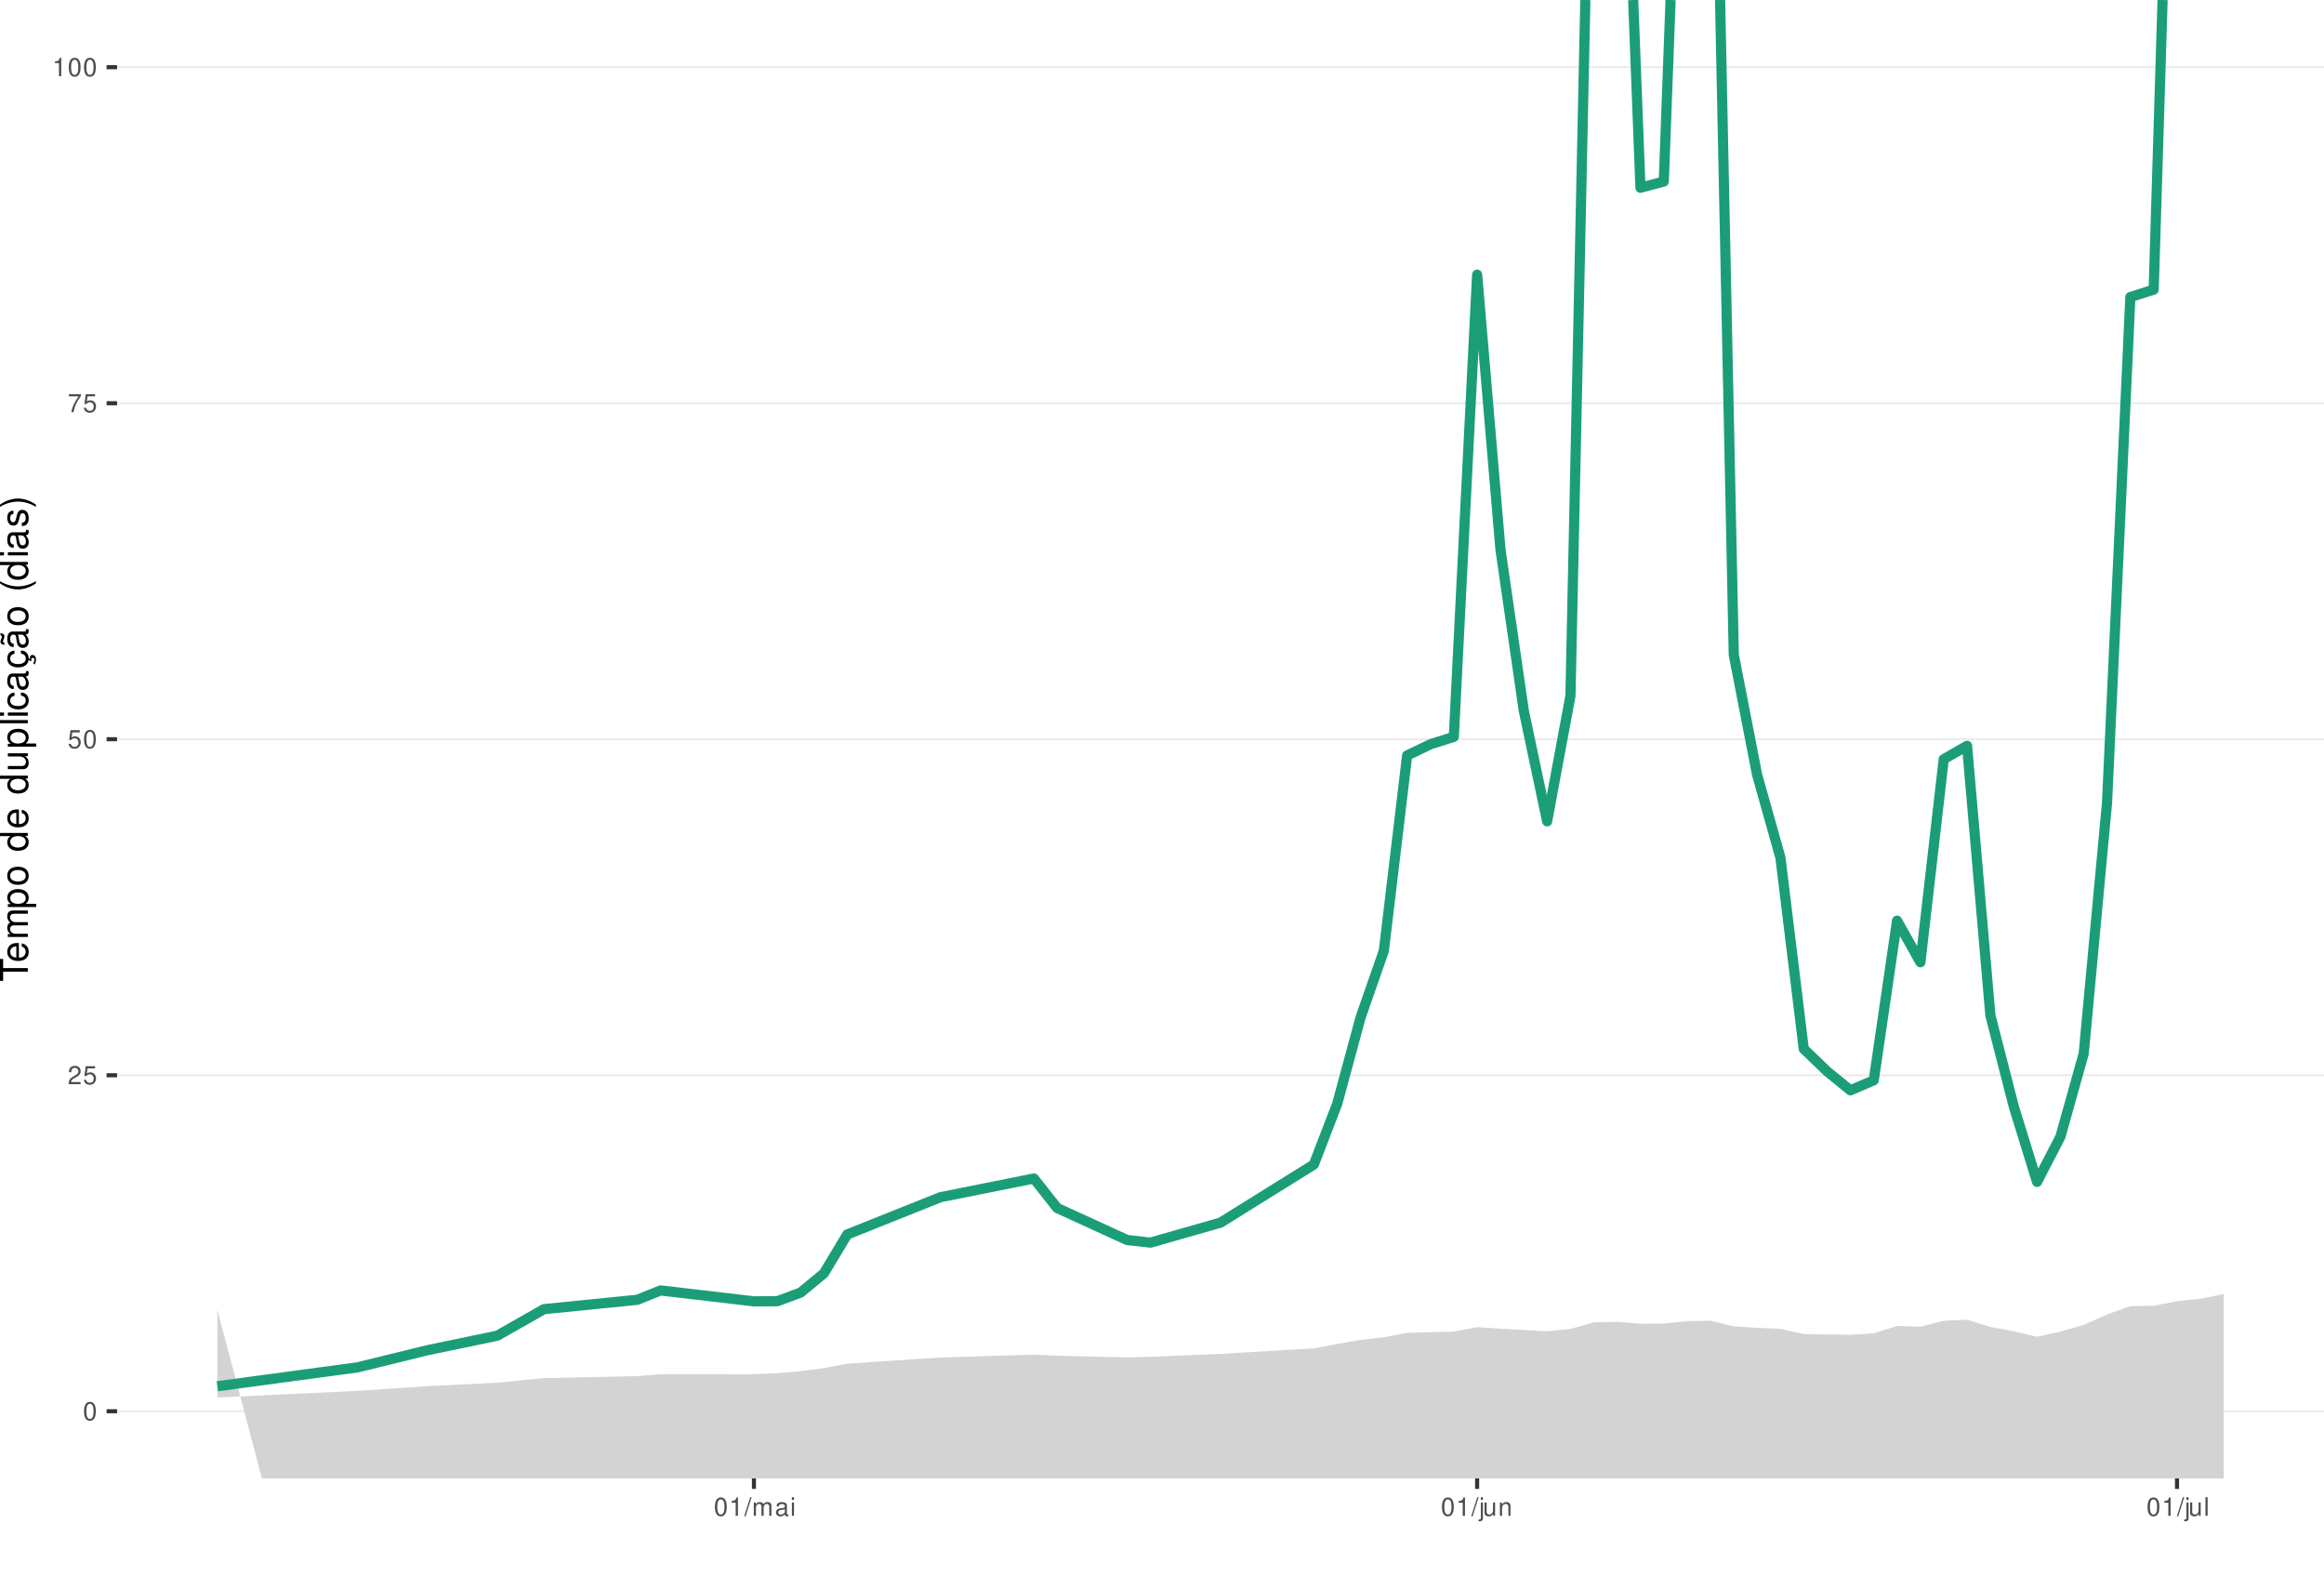
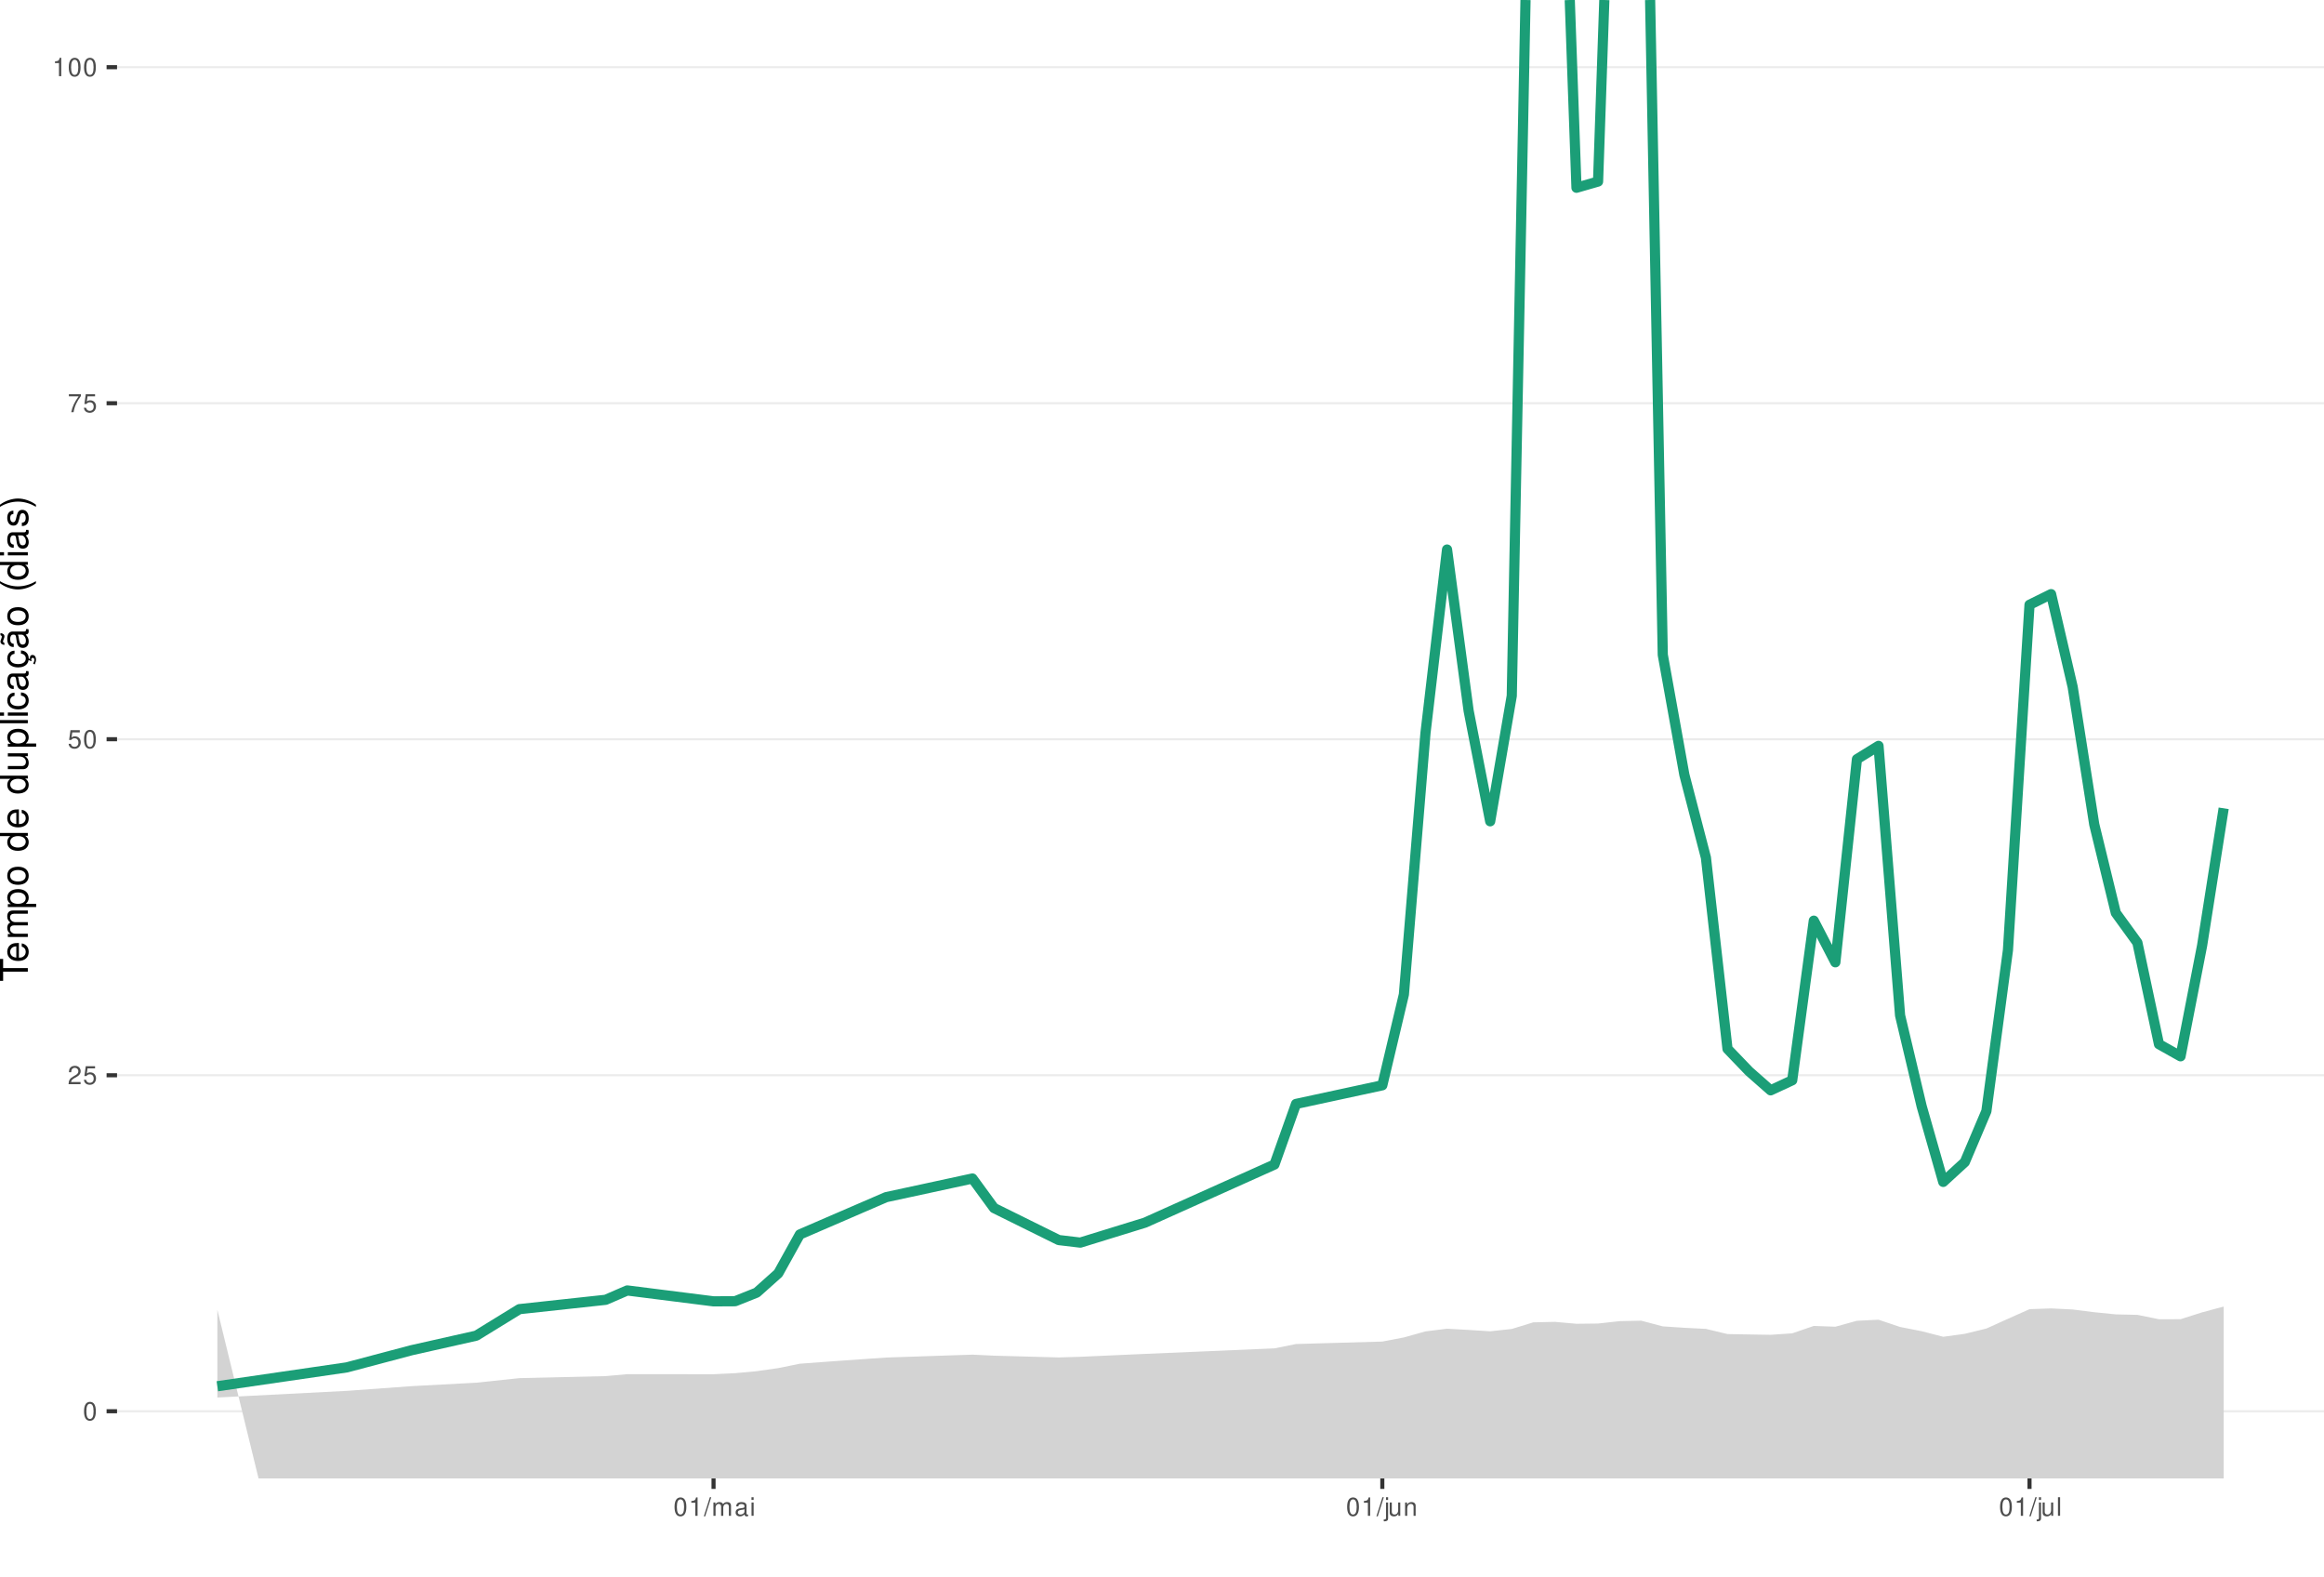
<svg xmlns="http://www.w3.org/2000/svg" xmlns:xlink="http://www.w3.org/1999/xlink" width="609pt" height="413pt" viewBox="0 0 609 413" version="1.1">
  <defs>
    <g>
      <symbol overflow="visible" id="glyph0-0">
        <path style="stroke:none;" d="" />
      </symbol>
      <symbol overflow="visible" id="glyph0-1">
        <path style="stroke:none;" d="M 1.828 -4.812 C 1.391 -4.812 0.984 -4.609 0.75 -4.281 C 0.438 -3.859 0.281 -3.219 0.281 -2.328 C 0.281 -0.703 0.812 0.156 1.828 0.156 C 2.828 0.156 3.375 -0.703 3.375 -2.297 C 3.375 -3.219 3.234 -3.844 2.922 -4.281 C 2.672 -4.625 2.281 -4.812 1.828 -4.812 Z M 1.828 -4.297 C 2.469 -4.297 2.781 -3.641 2.781 -2.344 C 2.781 -0.969 2.469 -0.328 1.812 -0.328 C 1.203 -0.328 0.891 -1 0.891 -2.328 C 0.891 -3.641 1.203 -4.297 1.828 -4.297 Z M 1.828 -4.297 " />
      </symbol>
      <symbol overflow="visible" id="glyph0-2">
        <path style="stroke:none;" d="M 3.375 -0.578 L 0.891 -0.578 C 0.938 -0.984 1.156 -1.234 1.734 -1.578 L 2.406 -1.953 C 3.062 -2.328 3.406 -2.812 3.406 -3.406 C 3.406 -3.812 3.234 -4.188 2.969 -4.438 C 2.688 -4.688 2.344 -4.812 1.891 -4.812 C 1.297 -4.812 0.844 -4.594 0.578 -4.188 C 0.422 -3.938 0.344 -3.641 0.328 -3.141 L 0.922 -3.141 C 0.938 -3.469 0.984 -3.672 1.062 -3.828 C 1.219 -4.125 1.516 -4.297 1.875 -4.297 C 2.406 -4.297 2.797 -3.906 2.797 -3.391 C 2.797 -3.016 2.578 -2.672 2.156 -2.438 L 1.547 -2.078 C 0.562 -1.516 0.281 -1.062 0.219 0 L 3.375 0 Z M 3.375 -0.578 " />
      </symbol>
      <symbol overflow="visible" id="glyph0-3">
        <path style="stroke:none;" d="M 3.172 -4.719 L 0.734 -4.719 L 0.375 -2.156 L 0.922 -2.156 C 1.188 -2.469 1.422 -2.594 1.797 -2.594 C 2.422 -2.594 2.812 -2.156 2.812 -1.453 C 2.812 -0.781 2.422 -0.359 1.781 -0.359 C 1.266 -0.359 0.953 -0.625 0.812 -1.156 L 0.234 -1.156 C 0.312 -0.766 0.375 -0.578 0.516 -0.406 C 0.781 -0.047 1.266 0.156 1.797 0.156 C 2.75 0.156 3.422 -0.547 3.422 -1.531 C 3.422 -2.469 2.797 -3.109 1.891 -3.109 C 1.562 -3.109 1.297 -3.016 1.016 -2.828 L 1.203 -4.141 L 3.172 -4.141 Z M 3.172 -4.719 " />
      </symbol>
      <symbol overflow="visible" id="glyph0-4">
        <path style="stroke:none;" d="M 3.469 -4.719 L 0.312 -4.719 L 0.312 -4.141 L 2.859 -4.141 C 1.734 -2.531 1.266 -1.547 0.922 0 L 1.547 0 C 1.797 -1.516 2.391 -2.812 3.469 -4.234 Z M 3.469 -4.719 " />
      </symbol>
      <symbol overflow="visible" id="glyph0-5">
        <path style="stroke:none;" d="M 1.719 -3.422 L 1.719 0 L 2.312 0 L 2.312 -4.812 L 1.922 -4.812 C 1.719 -4.078 1.578 -3.969 0.672 -3.859 L 0.672 -3.422 Z M 1.719 -3.422 " />
      </symbol>
      <symbol overflow="visible" id="glyph0-6">
        <path style="stroke:none;" d="M 1.531 -4.859 L -0.047 0.141 L 0.312 0.141 L 1.891 -4.859 Z M 1.531 -4.859 " />
      </symbol>
      <symbol overflow="visible" id="glyph0-7">
        <path style="stroke:none;" d="M 0.469 -3.484 L 0.469 0 L 1.031 0 L 1.031 -2.188 C 1.031 -2.703 1.391 -3.109 1.844 -3.109 C 2.25 -3.109 2.484 -2.844 2.484 -2.406 L 2.484 0 L 3.047 0 L 3.047 -2.188 C 3.047 -2.703 3.422 -3.109 3.875 -3.109 C 4.266 -3.109 4.516 -2.844 4.516 -2.406 L 4.516 0 L 5.078 0 L 5.078 -2.609 C 5.078 -3.234 4.719 -3.594 4.062 -3.594 C 3.594 -3.594 3.312 -3.453 2.984 -3.062 C 2.781 -3.422 2.5 -3.594 2.047 -3.594 C 1.578 -3.594 1.266 -3.422 0.984 -3 L 0.984 -3.484 Z M 0.469 -3.484 " />
      </symbol>
      <symbol overflow="visible" id="glyph0-8">
        <path style="stroke:none;" d="M 3.562 -0.328 C 3.5 -0.312 3.469 -0.312 3.438 -0.312 C 3.25 -0.312 3.141 -0.406 3.141 -0.578 L 3.141 -2.641 C 3.141 -3.25 2.688 -3.594 1.828 -3.594 C 1.312 -3.594 0.906 -3.438 0.672 -3.188 C 0.516 -3 0.453 -2.797 0.438 -2.453 L 0.984 -2.453 C 1.031 -2.875 1.297 -3.078 1.812 -3.078 C 2.312 -3.078 2.594 -2.891 2.594 -2.562 L 2.594 -2.406 C 2.578 -2.172 2.469 -2.078 2.016 -2.031 C 1.219 -1.922 1.109 -1.891 0.891 -1.812 C 0.484 -1.641 0.281 -1.328 0.281 -0.875 C 0.281 -0.25 0.719 0.156 1.422 0.156 C 1.859 0.156 2.219 0 2.609 -0.359 C 2.656 0 2.828 0.156 3.188 0.156 C 3.297 0.156 3.375 0.141 3.562 0.094 Z M 2.594 -1.094 C 2.594 -0.906 2.531 -0.797 2.375 -0.641 C 2.141 -0.438 1.875 -0.328 1.547 -0.328 C 1.109 -0.328 0.859 -0.547 0.859 -0.891 C 0.859 -1.266 1.094 -1.438 1.703 -1.531 C 2.297 -1.609 2.406 -1.641 2.594 -1.719 Z M 2.594 -1.094 " />
      </symbol>
      <symbol overflow="visible" id="glyph0-9">
        <path style="stroke:none;" d="M 1 -3.484 L 0.453 -3.484 L 0.453 0 L 1 0 Z M 1 -4.859 L 0.438 -4.859 L 0.438 -4.156 L 1 -4.156 Z M 1 -4.859 " />
      </symbol>
      <symbol overflow="visible" id="glyph0-10">
        <path style="stroke:none;" d="M 0.469 -3.484 L 0.469 0.5 C 0.469 0.859 0.359 0.969 0.016 0.969 C -0.031 0.969 -0.047 0.969 -0.125 0.953 L -0.125 1.438 C -0.047 1.438 -0.016 1.453 0.062 1.453 C 0.688 1.453 1.016 1.203 1.016 0.719 L 1.016 -3.484 Z M 1.016 -4.859 L 0.469 -4.859 L 0.469 -4.156 L 1.016 -4.156 Z M 1.016 -4.859 " />
      </symbol>
      <symbol overflow="visible" id="glyph0-11">
        <path style="stroke:none;" d="M 3.203 0 L 3.203 -3.484 L 2.656 -3.484 L 2.656 -1.516 C 2.656 -0.797 2.281 -0.328 1.703 -0.328 C 1.266 -0.328 0.984 -0.594 0.984 -1.016 L 0.984 -3.484 L 0.438 -3.484 L 0.438 -0.797 C 0.438 -0.219 0.859 0.156 1.547 0.156 C 2.062 0.156 2.391 -0.031 2.703 -0.484 L 2.703 0 Z M 3.203 0 " />
      </symbol>
      <symbol overflow="visible" id="glyph0-12">
        <path style="stroke:none;" d="M 0.469 -3.484 L 0.469 0 L 1.031 0 L 1.031 -1.922 C 1.031 -2.641 1.391 -3.109 1.969 -3.109 C 2.406 -3.109 2.688 -2.828 2.688 -2.422 L 2.688 0 L 3.234 0 L 3.234 -2.641 C 3.234 -3.219 2.812 -3.594 2.141 -3.594 C 1.625 -3.594 1.281 -3.391 0.984 -2.906 L 0.984 -3.484 Z M 0.469 -3.484 " />
      </symbol>
      <symbol overflow="visible" id="glyph0-13">
        <path style="stroke:none;" d="M 1.016 -4.859 L 0.453 -4.859 L 0.453 0 L 1.016 0 Z M 1.016 -4.859 " />
      </symbol>
      <symbol overflow="visible" id="glyph1-0">
        <path style="stroke:none;" d="" />
      </symbol>
      <symbol overflow="visible" id="glyph1-1">
        <path style="stroke:none;" d="M -6.469 -3.547 L -6.469 -5.938 L -7.297 -5.938 L -7.297 -0.203 L -6.469 -0.203 L -6.469 -2.609 L 0 -2.609 L 0 -3.547 Z M -6.469 -3.547 " />
      </symbol>
      <symbol overflow="visible" id="glyph1-2">
        <path style="stroke:none;" d="M -2.344 -5.125 C -3.141 -5.125 -3.625 -5.062 -4.016 -4.922 C -4.875 -4.578 -5.391 -3.781 -5.391 -2.797 C -5.391 -1.344 -4.281 -0.406 -2.547 -0.406 C -0.812 -0.406 0.234 -1.297 0.234 -2.781 C 0.234 -3.984 -0.453 -4.812 -1.594 -5.016 L -1.594 -4.188 C -0.906 -3.953 -0.547 -3.484 -0.547 -2.812 C -0.547 -2.281 -0.781 -1.828 -1.219 -1.547 C -1.516 -1.344 -1.812 -1.281 -2.344 -1.266 Z M -3.016 -1.297 C -3.984 -1.359 -4.625 -1.953 -4.625 -2.797 C -4.625 -3.641 -3.953 -4.234 -3.016 -4.234 Z M -3.016 -1.297 " />
      </symbol>
      <symbol overflow="visible" id="glyph1-3">
        <path style="stroke:none;" d="M -5.234 -0.703 L 0 -0.703 L 0 -1.547 L -3.297 -1.547 C -4.047 -1.547 -4.656 -2.094 -4.656 -2.766 C -4.656 -3.391 -4.281 -3.734 -3.609 -3.734 L 0 -3.734 L 0 -4.578 L -3.297 -4.578 C -4.047 -4.578 -4.656 -5.125 -4.656 -5.812 C -4.656 -6.422 -4.266 -6.781 -3.609 -6.781 L 0 -6.781 L 0 -7.625 L -3.938 -7.625 C -4.875 -7.625 -5.391 -7.078 -5.391 -6.094 C -5.391 -5.406 -5.188 -4.984 -4.594 -4.484 C -5.156 -4.188 -5.391 -3.766 -5.391 -3.078 C -5.391 -2.375 -5.125 -1.906 -4.5 -1.469 L -5.234 -1.469 Z M -5.234 -0.703 " />
      </symbol>
      <symbol overflow="visible" id="glyph1-4">
        <path style="stroke:none;" d="M 2.188 -0.547 L 2.188 -1.375 L -0.547 -1.375 C -0.016 -1.812 0.234 -2.312 0.234 -2.984 C 0.234 -4.344 -0.859 -5.234 -2.531 -5.234 C -4.297 -5.234 -5.391 -4.375 -5.391 -2.984 C -5.391 -2.266 -5.062 -1.703 -4.453 -1.312 L -5.234 -1.312 L -5.234 -0.547 Z M -4.609 -2.844 C -4.609 -3.766 -3.797 -4.359 -2.547 -4.359 C -1.359 -4.359 -0.547 -3.75 -0.547 -2.844 C -0.547 -1.953 -1.344 -1.375 -2.578 -1.375 C -3.812 -1.375 -4.609 -1.953 -4.609 -2.844 Z M -4.609 -2.844 " />
      </symbol>
      <symbol overflow="visible" id="glyph1-5">
        <path style="stroke:none;" d="M -5.391 -2.719 C -5.391 -1.234 -4.344 -0.359 -2.578 -0.359 C -0.812 -0.359 0.234 -1.234 0.234 -2.734 C 0.234 -4.203 -0.812 -5.094 -2.547 -5.094 C -4.359 -5.094 -5.391 -4.234 -5.391 -2.719 Z M -4.625 -2.734 C -4.625 -3.672 -3.844 -4.234 -2.547 -4.234 C -1.312 -4.234 -0.547 -3.656 -0.547 -2.734 C -0.547 -1.797 -1.312 -1.234 -2.578 -1.234 C -3.844 -1.234 -4.625 -1.797 -4.625 -2.734 Z M -4.625 -2.734 " />
      </symbol>
      <symbol overflow="visible" id="glyph1-6">
        <path style="stroke:none;" d="" />
      </symbol>
      <symbol overflow="visible" id="glyph1-7">
        <path style="stroke:none;" d="M -7.297 -4.953 L -7.297 -4.125 L -4.578 -4.125 C -5.109 -3.766 -5.391 -3.203 -5.391 -2.516 C -5.391 -1.156 -4.297 -0.266 -2.625 -0.266 C -0.859 -0.266 0.234 -1.125 0.234 -2.547 C 0.234 -3.266 -0.047 -3.766 -0.688 -4.203 L 0 -4.203 L 0 -4.953 Z M -4.609 -2.656 C -4.609 -3.547 -3.812 -4.125 -2.562 -4.125 C -1.344 -4.125 -0.547 -3.547 -0.547 -2.656 C -0.547 -1.734 -1.359 -1.125 -2.578 -1.125 C -3.797 -1.125 -4.609 -1.734 -4.609 -2.656 Z M -4.609 -2.656 " />
      </symbol>
      <symbol overflow="visible" id="glyph1-8">
        <path style="stroke:none;" d="M 0 -4.812 L -5.234 -4.812 L -5.234 -3.984 L -2.266 -3.984 C -1.203 -3.984 -0.5 -3.438 -0.5 -2.562 C -0.5 -1.906 -0.906 -1.484 -1.531 -1.484 L -5.234 -1.484 L -5.234 -0.656 L -1.203 -0.656 C -0.328 -0.656 0.234 -1.297 0.234 -2.312 C 0.234 -3.094 -0.047 -3.578 -0.734 -4.062 L 0 -4.062 Z M 0 -4.812 " />
      </symbol>
      <symbol overflow="visible" id="glyph1-9">
        <path style="stroke:none;" d="M -7.297 -1.516 L -7.297 -0.688 L 0 -0.688 L 0 -1.516 Z M -7.297 -1.516 " />
      </symbol>
      <symbol overflow="visible" id="glyph1-10">
        <path style="stroke:none;" d="M -5.234 -1.5 L -5.234 -0.672 L 0 -0.672 L 0 -1.5 Z M -7.297 -1.5 L -7.297 -0.656 L -6.234 -0.656 L -6.234 -1.5 Z M -7.297 -1.5 " />
      </symbol>
      <symbol overflow="visible" id="glyph1-11">
        <path style="stroke:none;" d="M -3.484 -4.703 C -3.984 -4.672 -4.312 -4.562 -4.609 -4.359 C -5.094 -4 -5.391 -3.375 -5.391 -2.641 C -5.391 -1.219 -4.266 -0.312 -2.531 -0.312 C -0.844 -0.312 0.234 -1.203 0.234 -2.625 C 0.234 -3.875 -0.516 -4.672 -1.797 -4.766 L -1.797 -3.938 C -0.953 -3.797 -0.547 -3.359 -0.547 -2.656 C -0.547 -1.734 -1.297 -1.188 -2.531 -1.188 C -3.844 -1.188 -4.625 -1.719 -4.625 -2.625 C -4.625 -3.328 -4.203 -3.766 -3.484 -3.875 Z M -3.484 -4.703 " />
      </symbol>
      <symbol overflow="visible" id="glyph1-12">
        <path style="stroke:none;" d="M -0.484 -5.344 C -0.469 -5.266 -0.469 -5.219 -0.469 -5.172 C -0.469 -4.875 -0.625 -4.719 -0.875 -4.719 L -3.953 -4.719 C -4.891 -4.719 -5.391 -4.047 -5.391 -2.75 C -5.391 -1.984 -5.172 -1.375 -4.781 -1.016 C -4.516 -0.766 -4.203 -0.672 -3.688 -0.656 L -3.688 -1.484 C -4.328 -1.562 -4.625 -1.938 -4.625 -2.719 C -4.625 -3.484 -4.344 -3.891 -3.844 -3.891 L -3.625 -3.891 C -3.266 -3.875 -3.125 -3.703 -3.047 -3.016 C -2.891 -1.844 -2.844 -1.656 -2.719 -1.344 C -2.453 -0.734 -2 -0.422 -1.312 -0.422 C -0.375 -0.422 0.234 -1.078 0.234 -2.141 C 0.234 -2.797 0 -3.328 -0.547 -3.922 C 0 -3.984 0.234 -4.234 0.234 -4.781 C 0.234 -4.953 0.203 -5.062 0.141 -5.344 Z M -1.656 -3.891 C -1.375 -3.891 -1.203 -3.812 -0.969 -3.562 C -0.656 -3.219 -0.5 -2.812 -0.5 -2.312 C -0.5 -1.672 -0.812 -1.297 -1.344 -1.297 C -1.891 -1.297 -2.172 -1.656 -2.297 -2.547 C -2.422 -3.438 -2.453 -3.609 -2.594 -3.891 Z M -1.656 -3.891 " />
      </symbol>
      <symbol overflow="visible" id="glyph1-13">
        <path style="stroke:none;" d="M 0.234 -2.641 C 0.234 -3.875 -0.547 -4.703 -1.797 -4.766 L -1.797 -3.938 C -0.953 -3.797 -0.531 -3.359 -0.531 -2.656 C -0.531 -1.734 -1.281 -1.188 -2.516 -1.188 C -3.844 -1.188 -4.625 -1.719 -4.625 -2.625 C -4.625 -3.328 -4.203 -3.766 -3.484 -3.875 L -3.484 -4.703 C -3.984 -4.672 -4.312 -4.562 -4.609 -4.359 C -5.094 -4 -5.391 -3.375 -5.391 -2.641 C -5.391 -1.219 -4.266 -0.312 -2.531 -0.312 C -1.469 -0.312 -0.625 -0.672 -0.156 -1.312 C 0.047 -1.594 0.125 -1.812 0.203 -2.25 L 0.922 -1.938 L 0.984 -2.062 C 0.938 -2.188 0.906 -2.25 0.906 -2.375 C 0.906 -2.656 1.047 -2.828 1.281 -2.828 C 1.547 -2.828 1.734 -2.594 1.734 -2.297 C 1.734 -2.031 1.672 -1.844 1.438 -1.406 L 1.406 -1.312 L 1.812 -1.094 C 2.078 -1.75 2.141 -1.953 2.141 -2.344 C 2.141 -3.109 1.781 -3.578 1.203 -3.578 C 0.781 -3.578 0.547 -3.297 0.547 -2.797 C 0.547 -2.703 0.547 -2.641 0.562 -2.516 Z M 0.234 -2.641 " />
      </symbol>
      <symbol overflow="visible" id="glyph1-14">
        <path style="stroke:none;" d="M -0.484 -5.344 C -0.469 -5.266 -0.469 -5.219 -0.469 -5.172 C -0.469 -4.875 -0.625 -4.719 -0.875 -4.719 L -3.953 -4.719 C -4.891 -4.719 -5.391 -4.047 -5.391 -2.75 C -5.391 -1.984 -5.172 -1.375 -4.781 -1.016 C -4.516 -0.766 -4.203 -0.672 -3.688 -0.656 L -3.688 -1.484 C -4.328 -1.562 -4.625 -1.938 -4.625 -2.719 C -4.625 -3.484 -4.344 -3.891 -3.844 -3.891 L -3.625 -3.891 C -3.266 -3.875 -3.125 -3.703 -3.047 -3.016 C -2.891 -1.844 -2.844 -1.656 -2.719 -1.344 C -2.453 -0.734 -2 -0.422 -1.312 -0.422 C -0.375 -0.422 0.234 -1.078 0.234 -2.141 C 0.234 -2.797 0 -3.328 -0.547 -3.922 C 0 -3.984 0.234 -4.234 0.234 -4.781 C 0.234 -4.953 0.203 -5.062 0.141 -5.344 Z M -1.656 -3.891 C -1.375 -3.891 -1.203 -3.812 -0.969 -3.562 C -0.656 -3.219 -0.5 -2.812 -0.5 -2.312 C -0.5 -1.672 -0.812 -1.297 -1.344 -1.297 C -1.891 -1.297 -2.172 -1.656 -2.297 -2.547 C -2.422 -3.438 -2.453 -3.609 -2.594 -3.891 Z M -7.172 -3.75 C -6.922 -3.672 -6.812 -3.547 -6.812 -3.375 C -6.812 -3.25 -6.875 -2.984 -6.984 -2.734 C -7.156 -2.312 -7.172 -2.25 -7.172 -2.047 C -7.172 -1.594 -6.797 -1.297 -6.141 -1.188 L -6.141 -1.766 C -6.375 -1.812 -6.5 -1.938 -6.5 -2.094 C -6.5 -2.203 -6.469 -2.344 -6.375 -2.578 C -6.156 -3.156 -6.125 -3.234 -6.125 -3.438 C -6.125 -3.922 -6.484 -4.219 -7.172 -4.312 Z M -7.172 -3.75 " />
      </symbol>
      <symbol overflow="visible" id="glyph1-15">
        <path style="stroke:none;" d="M -7.297 -2.359 C -5.984 -1.359 -4.156 -0.734 -2.594 -0.734 C -1.016 -0.734 0.812 -1.359 2.125 -2.359 L 2.125 -2.906 C 0.688 -2.031 -0.984 -1.547 -2.594 -1.547 C -4.188 -1.547 -5.875 -2.031 -7.297 -2.906 Z M -7.297 -2.359 " />
      </symbol>
      <symbol overflow="visible" id="glyph1-16">
        <path style="stroke:none;" d="M -3.781 -4.375 C -4.812 -4.375 -5.391 -3.688 -5.391 -2.484 C -5.391 -1.266 -4.766 -0.469 -3.797 -0.469 C -2.969 -0.469 -2.578 -0.891 -2.281 -2.125 L -2.094 -2.906 C -1.953 -3.484 -1.734 -3.719 -1.375 -3.719 C -0.875 -3.719 -0.547 -3.234 -0.547 -2.5 C -0.547 -2.047 -0.672 -1.672 -0.891 -1.453 C -1.047 -1.328 -1.188 -1.266 -1.562 -1.219 L -1.562 -0.344 C -0.344 -0.375 0.234 -1.062 0.234 -2.438 C 0.234 -3.75 -0.422 -4.594 -1.438 -4.594 C -2.203 -4.594 -2.641 -4.156 -2.891 -3.109 L -3.078 -2.312 C -3.234 -1.625 -3.453 -1.344 -3.828 -1.344 C -4.312 -1.344 -4.625 -1.766 -4.625 -2.453 C -4.625 -3.125 -4.328 -3.484 -3.781 -3.5 Z M -3.781 -4.375 " />
      </symbol>
      <symbol overflow="visible" id="glyph1-17">
        <path style="stroke:none;" d="M 2.125 -0.938 C 0.812 -1.938 -1.016 -2.562 -2.578 -2.562 C -4.156 -2.562 -5.984 -1.938 -7.297 -0.938 L -7.297 -0.375 C -5.859 -1.266 -4.188 -1.75 -2.578 -1.75 C -0.984 -1.75 0.703 -1.266 2.125 -0.375 Z M 2.125 -0.938 " />
      </symbol>
    </g>
    <clipPath id="clip1">
      <path d="M 30.672 0 L 609 0 L 609 387.328 L 30.672 387.328 Z M 30.672 0 " />
    </clipPath>
    <clipPath id="clip2">
      <path d="M 30.672 369 L 609 369 L 609 370 L 30.672 370 Z M 30.672 369 " />
    </clipPath>
    <clipPath id="clip3">
      <path d="M 30.672 281 L 609 281 L 609 282 L 30.672 282 Z M 30.672 281 " />
    </clipPath>
    <clipPath id="clip4">
      <path d="M 30.672 193 L 609 193 L 609 194 L 30.672 194 Z M 30.672 193 " />
    </clipPath>
    <clipPath id="clip5">
      <path d="M 30.672 105 L 609 105 L 609 106 L 30.672 106 Z M 30.672 105 " />
    </clipPath>
    <clipPath id="clip6">
      <path d="M 30.672 17 L 609 17 L 609 18 L 30.672 18 Z M 30.672 17 " />
    </clipPath>
    <clipPath id="clip7">
-       <path d="M 56 338 L 583 338 L 583 387.328 L 56 387.328 Z M 56 338 " />
+       <path d="M 56 342 L 583 342 L 583 387.328 L 56 387.328 Z M 56 342 " />
    </clipPath>
  </defs>
  <g id="surface51">
    <rect x="0" y="0" width="609" height="413" style="fill:rgb(100%,100%,100%);fill-opacity:1;stroke:none;" />
    <rect x="0" y="0" width="609" height="413" style="fill:rgb(100%,100%,100%);fill-opacity:1;stroke:none;" />
    <path style="fill:none;stroke-width:1.067;stroke-linecap:round;stroke-linejoin:round;stroke:rgb(100%,100%,100%);stroke-opacity:1;stroke-miterlimit:10;" d="M 0 413 L 609 413 L 609 0 L 0 0 Z M 0 413 " />
    <g clip-path="url(#clip1)" clip-rule="nonzero">
      <path style=" stroke:none;fill-rule:nonzero;fill:rgb(100%,100%,100%);fill-opacity:1;" d="M 30.672 387.328 L 609 387.328 L 609 0 L 30.672 0 Z M 30.672 387.328 " />
    </g>
    <g clip-path="url(#clip2)" clip-rule="nonzero">
      <path style="fill:none;stroke-width:0.533;stroke-linecap:butt;stroke-linejoin:round;stroke:rgb(92.157%,92.157%,92.157%);stroke-opacity:1;stroke-miterlimit:10;" d="M 30.672 369.723 L 609 369.723 " />
    </g>
    <g clip-path="url(#clip3)" clip-rule="nonzero">
      <path style="fill:none;stroke-width:0.533;stroke-linecap:butt;stroke-linejoin:round;stroke:rgb(92.157%,92.157%,92.157%);stroke-opacity:1;stroke-miterlimit:10;" d="M 30.672 281.695 L 609 281.695 " />
    </g>
    <g clip-path="url(#clip4)" clip-rule="nonzero">
      <path style="fill:none;stroke-width:0.533;stroke-linecap:butt;stroke-linejoin:round;stroke:rgb(92.157%,92.157%,92.157%);stroke-opacity:1;stroke-miterlimit:10;" d="M 30.672 193.664 L 609 193.664 " />
    </g>
    <g clip-path="url(#clip5)" clip-rule="nonzero">
      <path style="fill:none;stroke-width:0.533;stroke-linecap:butt;stroke-linejoin:round;stroke:rgb(92.157%,92.157%,92.157%);stroke-opacity:1;stroke-miterlimit:10;" d="M 30.672 105.637 L 609 105.637 " />
    </g>
    <g clip-path="url(#clip6)" clip-rule="nonzero">
      <path style="fill:none;stroke-width:0.533;stroke-linecap:butt;stroke-linejoin:round;stroke:rgb(92.157%,92.157%,92.157%);stroke-opacity:1;stroke-miterlimit:10;" d="M 30.672 17.605 L 609 17.605 " />
    </g>
    <g clip-path="url(#clip7)" clip-rule="nonzero">
-       <path style=" stroke:none;fill-rule:nonzero;fill:rgb(82.745%,82.745%,82.745%);fill-opacity:1;" d="M 56.957 343.141 L 75.418 413 L 111.328 413 L 111.98 410.453 L 130.32 402.078 L 142.547 395.152 L 167 395.25 L 173.113 395.414 L 197.566 400.246 L 203.68 402.926 L 209.793 402.793 L 215.906 400.422 L 222.02 396.961 L 228.133 397.258 L 234.246 397.562 L 240.359 397.863 L 246.477 398.168 L 270.93 398.777 L 277.043 402.133 L 295.383 408.078 L 301.496 410.453 L 319.836 408.414 L 344.289 403.527 L 350.402 401.164 L 356.516 399.133 L 362.629 398.371 L 368.742 396.742 L 374.855 396.938 L 380.969 397.062 L 387.082 395.594 L 393.195 396.496 L 399.309 397.508 L 405.422 398.5 L 411.535 397.758 L 417.648 395.566 L 423.762 395.695 L 429.879 396.484 L 435.992 396.547 L 442.105 395.883 L 448.219 396.008 L 454.332 398.434 L 460.445 399.41 L 466.559 400.496 L 472.672 405.062 L 478.785 406.551 L 484.898 408.098 L 491.012 408.422 L 497.125 404.066 L 503.238 405.324 L 509.352 402.574 L 515.465 402.844 L 521.578 408.293 L 526.602 413 L 546.578 413 L 552.145 406.961 L 558.258 403.703 L 564.371 403.805 L 570.484 402.391 L 576.598 401.734 L 582.711 400.457 L 582.711 338.988 L 576.598 340.262 L 570.484 340.887 L 564.371 342.074 L 558.258 342.172 L 552.145 344.363 L 546.031 347.102 L 539.918 348.859 L 533.805 350.211 L 527.691 348.754 L 521.578 347.637 L 515.465 345.742 L 509.352 346.02 L 503.238 347.574 L 497.125 347.367 L 491.012 349.309 L 484.898 349.695 L 478.785 349.602 L 472.672 349.5 L 466.559 348.145 L 460.445 347.855 L 454.332 347.484 L 448.219 345.992 L 442.105 346.117 L 435.992 346.742 L 429.879 346.805 L 423.762 346.305 L 417.648 346.43 L 411.535 348.164 L 405.422 348.777 L 399.309 348.418 L 393.195 348.102 L 387.082 347.695 L 380.969 348.867 L 374.855 348.996 L 368.742 349.191 L 362.629 350.332 L 356.516 351.031 L 350.402 352.109 L 344.289 353.246 L 319.836 354.695 L 301.496 355.453 L 295.383 355.625 L 277.043 355.16 L 270.93 354.895 L 258.703 355.27 L 246.477 355.652 L 240.359 356.043 L 234.246 356.441 L 228.133 356.848 L 222.02 357.266 L 215.906 358.418 L 209.793 359.223 L 203.68 359.75 L 197.566 360.02 L 173.113 360.008 L 167 360.516 L 142.547 361.043 L 130.32 362.242 L 111.98 363.148 L 93.641 364.379 L 56.957 366.125 Z M 56.957 343.141 " />
-     </g>
-     <path style="fill:none;stroke-width:2.667;stroke-linecap:butt;stroke-linejoin:round;stroke:rgb(10.588%,61.961%,46.667%);stroke-opacity:1;stroke-miterlimit:10;" d="M 56.957 363.172 L 93.641 358.23 L 111.98 353.738 L 130.32 349.922 L 142.547 342.973 L 167 340.523 L 173.113 338.074 L 197.566 340.93 L 203.68 340.898 L 209.793 338.641 L 215.906 333.59 L 222.02 323.406 L 228.133 320.961 L 234.246 318.52 L 240.359 316.074 L 246.477 313.633 L 258.703 311.191 L 270.93 308.746 L 277.043 316.484 L 295.383 324.871 L 301.496 325.543 L 319.836 320.309 L 344.289 305.086 L 350.402 289.211 L 356.516 266.629 L 362.629 249.105 L 368.742 197.914 L 374.855 194.984 L 380.969 193.031 L 387.082 71.969 L 393.195 143.969 L 399.309 186.195 L 405.422 215.164 L 411.535 182.293 L 415.434 0 " />
-     <path style="fill:none;stroke-width:2.667;stroke-linecap:butt;stroke-linejoin:round;stroke:rgb(10.588%,61.961%,46.667%);stroke-opacity:1;stroke-miterlimit:10;" d="M 427.973 0 L 429.879 49.188 L 435.992 47.559 L 437.77 0 " />
-     <path style="fill:none;stroke-width:2.667;stroke-linecap:butt;stroke-linejoin:round;stroke:rgb(10.588%,61.961%,46.667%);stroke-opacity:1;stroke-miterlimit:10;" d="M 450.742 0 L 454.332 171.551 L 460.445 202.957 L 466.559 224.695 L 472.672 274.785 L 478.785 280.668 L 484.898 285.645 L 491.012 283.016 L 497.125 241.199 L 503.238 252.105 L 509.352 198.891 L 515.465 195.402 L 521.578 266.02 L 527.691 289.824 L 533.805 309.637 L 539.918 297.824 L 546.031 276.027 L 552.145 210.281 L 558.258 77.824 L 564.371 75.871 L 566.699 0 " />
-     <path style="fill:none;stroke-width:2.667;stroke-linecap:butt;stroke-linejoin:round;stroke:rgb(10.588%,61.961%,46.667%);stroke-opacity:1;stroke-miterlimit:10;" d="M 582.711 0 L 582.711 0 " />
+       <path style=" stroke:none;fill-rule:nonzero;fill:rgb(82.745%,82.745%,82.745%);fill-opacity:1;" d="M 56.957 343.141 L 74.027 413 L 107.234 413 L 107.84 410.453 L 124.797 402.078 L 136.105 395.152 L 158.719 395.25 L 164.371 395.414 L 186.984 400.246 L 192.637 402.926 L 198.289 402.793 L 203.945 400.422 L 209.598 396.961 L 215.25 397.258 L 220.902 397.562 L 226.559 397.863 L 232.211 398.168 L 243.516 398.473 L 254.824 398.777 L 260.477 402.133 L 277.438 408.078 L 283.09 410.453 L 300.051 408.414 L 333.969 403.527 L 339.621 401.164 L 350.93 401.453 L 362.234 401.742 L 367.887 399.75 L 373.543 397.129 L 379.195 396.496 L 384.848 397.508 L 390.5 398.5 L 396.156 397.758 L 401.809 395.566 L 407.461 395.695 L 413.113 396.484 L 418.77 396.547 L 424.422 395.883 L 430.074 396.008 L 435.727 398.434 L 441.379 399.41 L 447.035 400.496 L 452.688 405.062 L 458.34 406.551 L 463.992 408.098 L 469.648 408.422 L 475.301 404.066 L 480.953 405.324 L 486.605 402.574 L 492.262 402.844 L 497.914 408.293 L 502.559 413 L 524.219 413 L 526.18 410.242 L 531.832 405.566 L 537.484 405.762 L 543.141 406.844 L 548.793 408.941 L 554.445 411.316 L 560.098 412.711 L 560.398 413 L 580.473 413 L 582.711 411.789 L 582.711 342.297 L 577.059 343.812 L 571.406 345.609 L 565.754 345.617 L 560.098 344.469 L 554.445 344.344 L 548.793 343.777 L 543.141 343.062 L 537.484 342.781 L 531.832 342.98 L 526.18 345.5 L 520.527 348.055 L 514.875 349.438 L 509.219 350.211 L 503.566 348.754 L 497.914 347.637 L 492.262 345.742 L 486.605 346.02 L 480.953 347.574 L 475.301 347.367 L 469.648 349.309 L 463.992 349.695 L 458.34 349.602 L 452.688 349.5 L 447.035 348.145 L 441.379 347.855 L 435.727 347.484 L 430.074 345.992 L 424.422 346.117 L 418.77 346.742 L 413.113 346.805 L 407.461 346.305 L 401.809 346.43 L 396.156 348.164 L 390.5 348.777 L 384.848 348.418 L 379.195 348.102 L 373.543 348.801 L 367.887 350.383 L 362.234 351.465 L 350.93 351.785 L 339.621 352.109 L 333.969 353.246 L 300.051 354.695 L 283.09 355.453 L 277.438 355.625 L 260.477 355.16 L 254.824 354.895 L 243.516 355.27 L 232.211 355.652 L 226.559 356.043 L 220.902 356.441 L 215.25 356.848 L 209.598 357.266 L 203.945 358.418 L 198.289 359.223 L 192.637 359.75 L 186.984 360.02 L 164.371 360.008 L 158.719 360.516 L 136.105 361.043 L 124.797 362.242 L 107.84 363.148 L 90.879 364.379 L 56.957 366.125 Z M 56.957 343.141 " />
+     </g>
+     <path style="fill:none;stroke-width:2.667;stroke-linecap:butt;stroke-linejoin:round;stroke:rgb(10.588%,61.961%,46.667%);stroke-opacity:1;stroke-miterlimit:10;" d="M 56.957 363.172 L 90.879 358.23 L 107.84 353.738 L 124.797 349.922 L 136.105 342.973 L 158.719 340.523 L 164.371 338.074 L 186.984 340.93 L 192.637 340.898 L 198.289 338.641 L 203.945 333.59 L 209.598 323.406 L 215.25 320.961 L 220.902 318.52 L 226.559 316.074 L 232.211 313.633 L 243.516 311.191 L 254.824 308.746 L 260.477 316.484 L 277.438 324.871 L 283.09 325.543 L 300.051 320.309 L 333.969 305.086 L 339.621 289.211 L 350.93 286.77 L 362.234 284.328 L 367.887 260.527 L 373.543 192.055 L 379.195 143.969 L 384.848 186.195 L 390.5 215.164 L 396.156 182.293 L 399.758 0 " />
+     <path style="fill:none;stroke-width:2.667;stroke-linecap:butt;stroke-linejoin:round;stroke:rgb(10.588%,61.961%,46.667%);stroke-opacity:1;stroke-miterlimit:10;" d="M 411.352 0 L 413.113 49.188 L 418.77 47.559 L 420.41 0 " />
+     <path style="fill:none;stroke-width:2.667;stroke-linecap:butt;stroke-linejoin:round;stroke:rgb(10.588%,61.961%,46.667%);stroke-opacity:1;stroke-miterlimit:10;" d="M 432.41 0 L 435.727 171.551 L 441.379 202.957 L 447.035 224.695 L 452.688 274.785 L 458.34 280.668 L 463.992 285.645 L 469.648 283.016 L 475.301 241.199 L 480.953 252.105 L 486.605 198.891 L 492.262 195.402 L 497.914 266.02 L 503.566 289.824 L 509.219 309.637 L 514.875 304.445 L 520.527 291.109 L 526.18 248.93 L 531.832 158.441 L 537.484 155.652 L 543.141 179.973 L 548.793 215.977 L 554.445 239.164 L 560.098 246.957 L 565.754 273.559 L 571.406 276.734 L 577.059 247.711 L 582.711 211.762 " />
    <g style="fill:rgb(30.196%,30.196%,30.196%);fill-opacity:1;">
      <use xlink:href="#glyph0-1" x="21.738" y="372.07" />
    </g>
    <g style="fill:rgb(30.196%,30.196%,30.196%);fill-opacity:1;">
      <use xlink:href="#glyph0-2" x="17.738" y="284.043" />
      <use xlink:href="#glyph0-3" x="21.738" y="284.043" />
    </g>
    <g style="fill:rgb(30.196%,30.196%,30.196%);fill-opacity:1;">
      <use xlink:href="#glyph0-3" x="17.738" y="196.012" />
      <use xlink:href="#glyph0-1" x="21.738" y="196.012" />
    </g>
    <g style="fill:rgb(30.196%,30.196%,30.196%);fill-opacity:1;">
      <use xlink:href="#glyph0-4" x="17.738" y="107.984" />
      <use xlink:href="#glyph0-3" x="21.738" y="107.984" />
    </g>
    <g style="fill:rgb(30.196%,30.196%,30.196%);fill-opacity:1;">
      <use xlink:href="#glyph0-5" x="13.738" y="19.953" />
      <use xlink:href="#glyph0-1" x="17.738" y="19.953" />
      <use xlink:href="#glyph0-1" x="21.738" y="19.953" />
    </g>
    <path style="fill:none;stroke-width:1.067;stroke-linecap:butt;stroke-linejoin:round;stroke:rgb(20%,20%,20%);stroke-opacity:1;stroke-miterlimit:10;" d="M 27.93 369.723 L 30.672 369.723 " />
    <path style="fill:none;stroke-width:1.067;stroke-linecap:butt;stroke-linejoin:round;stroke:rgb(20%,20%,20%);stroke-opacity:1;stroke-miterlimit:10;" d="M 27.93 281.695 L 30.672 281.695 " />
    <path style="fill:none;stroke-width:1.067;stroke-linecap:butt;stroke-linejoin:round;stroke:rgb(20%,20%,20%);stroke-opacity:1;stroke-miterlimit:10;" d="M 27.93 193.664 L 30.672 193.664 " />
    <path style="fill:none;stroke-width:1.067;stroke-linecap:butt;stroke-linejoin:round;stroke:rgb(20%,20%,20%);stroke-opacity:1;stroke-miterlimit:10;" d="M 27.93 105.637 L 30.672 105.637 " />
    <path style="fill:none;stroke-width:1.067;stroke-linecap:butt;stroke-linejoin:round;stroke:rgb(20%,20%,20%);stroke-opacity:1;stroke-miterlimit:10;" d="M 27.93 17.605 L 30.672 17.605 " />
-     <path style="fill:none;stroke-width:1.067;stroke-linecap:butt;stroke-linejoin:round;stroke:rgb(20%,20%,20%);stroke-opacity:1;stroke-miterlimit:10;" d="M 197.566 390.07 L 197.566 387.328 " />
-     <path style="fill:none;stroke-width:1.067;stroke-linecap:butt;stroke-linejoin:round;stroke:rgb(20%,20%,20%);stroke-opacity:1;stroke-miterlimit:10;" d="M 387.082 390.07 L 387.082 387.328 " />
-     <path style="fill:none;stroke-width:1.067;stroke-linecap:butt;stroke-linejoin:round;stroke:rgb(20%,20%,20%);stroke-opacity:1;stroke-miterlimit:10;" d="M 570.484 390.07 L 570.484 387.328 " />
-     <g style="fill:rgb(30.196%,30.196%,30.196%);fill-opacity:1;">
-       <use xlink:href="#glyph0-1" x="187.066" y="397.109" />
-       <use xlink:href="#glyph0-5" x="191.066" y="397.109" />
-       <use xlink:href="#glyph0-6" x="195.066" y="397.109" />
-       <use xlink:href="#glyph0-7" x="197.066" y="397.109" />
-       <use xlink:href="#glyph0-8" x="203.066" y="397.109" />
-       <use xlink:href="#glyph0-9" x="207.066" y="397.109" />
-     </g>
-     <g style="fill:rgb(30.196%,30.196%,30.196%);fill-opacity:1;">
-       <use xlink:href="#glyph0-1" x="377.582" y="397.109" />
-       <use xlink:href="#glyph0-5" x="381.582" y="397.109" />
-       <use xlink:href="#glyph0-6" x="385.582" y="397.109" />
-       <use xlink:href="#glyph0-10" x="387.582" y="397.109" />
-       <use xlink:href="#glyph0-11" x="388.582" y="397.109" />
-       <use xlink:href="#glyph0-12" x="392.582" y="397.109" />
-     </g>
-     <g style="fill:rgb(30.196%,30.196%,30.196%);fill-opacity:1;">
-       <use xlink:href="#glyph0-1" x="562.484" y="397.109" />
-       <use xlink:href="#glyph0-5" x="566.484" y="397.109" />
-       <use xlink:href="#glyph0-6" x="570.484" y="397.109" />
-       <use xlink:href="#glyph0-10" x="572.484" y="397.109" />
-       <use xlink:href="#glyph0-11" x="573.484" y="397.109" />
-       <use xlink:href="#glyph0-13" x="577.484" y="397.109" />
+     <path style="fill:none;stroke-width:1.067;stroke-linecap:butt;stroke-linejoin:round;stroke:rgb(20%,20%,20%);stroke-opacity:1;stroke-miterlimit:10;" d="M 186.984 390.07 L 186.984 387.328 " />
+     <path style="fill:none;stroke-width:1.067;stroke-linecap:butt;stroke-linejoin:round;stroke:rgb(20%,20%,20%);stroke-opacity:1;stroke-miterlimit:10;" d="M 362.234 390.07 L 362.234 387.328 " />
+     <path style="fill:none;stroke-width:1.067;stroke-linecap:butt;stroke-linejoin:round;stroke:rgb(20%,20%,20%);stroke-opacity:1;stroke-miterlimit:10;" d="M 531.832 390.07 L 531.832 387.328 " />
+     <g style="fill:rgb(30.196%,30.196%,30.196%);fill-opacity:1;">
+       <use xlink:href="#glyph0-1" x="176.484" y="397.109" />
+       <use xlink:href="#glyph0-5" x="180.484" y="397.109" />
+       <use xlink:href="#glyph0-6" x="184.484" y="397.109" />
+       <use xlink:href="#glyph0-7" x="186.484" y="397.109" />
+       <use xlink:href="#glyph0-8" x="192.484" y="397.109" />
+       <use xlink:href="#glyph0-9" x="196.484" y="397.109" />
+     </g>
+     <g style="fill:rgb(30.196%,30.196%,30.196%);fill-opacity:1;">
+       <use xlink:href="#glyph0-1" x="352.734" y="397.109" />
+       <use xlink:href="#glyph0-5" x="356.734" y="397.109" />
+       <use xlink:href="#glyph0-6" x="360.734" y="397.109" />
+       <use xlink:href="#glyph0-10" x="362.734" y="397.109" />
+       <use xlink:href="#glyph0-11" x="363.734" y="397.109" />
+       <use xlink:href="#glyph0-12" x="367.734" y="397.109" />
+     </g>
+     <g style="fill:rgb(30.196%,30.196%,30.196%);fill-opacity:1;">
+       <use xlink:href="#glyph0-1" x="523.832" y="397.109" />
+       <use xlink:href="#glyph0-5" x="527.832" y="397.109" />
+       <use xlink:href="#glyph0-6" x="531.832" y="397.109" />
+       <use xlink:href="#glyph0-10" x="533.832" y="397.109" />
+       <use xlink:href="#glyph0-11" x="534.832" y="397.109" />
+       <use xlink:href="#glyph0-13" x="538.832" y="397.109" />
    </g>
    <g style="fill:rgb(0%,0%,0%);fill-opacity:1;">
      <use xlink:href="#glyph1-1" x="7.29" y="257.164" />
      <use xlink:href="#glyph1-2" x="7.29" y="252.164" />
      <use xlink:href="#glyph1-3" x="7.29" y="246.164" />
      <use xlink:href="#glyph1-4" x="7.29" y="238.164" />
      <use xlink:href="#glyph1-5" x="7.29" y="232.164" />
      <use xlink:href="#glyph1-6" x="7.29" y="226.164" />
      <use xlink:href="#glyph1-7" x="7.29" y="223.164" />
      <use xlink:href="#glyph1-2" x="7.29" y="217.164" />
      <use xlink:href="#glyph1-6" x="7.29" y="211.164" />
      <use xlink:href="#glyph1-7" x="7.29" y="208.164" />
      <use xlink:href="#glyph1-8" x="7.29" y="202.164" />
      <use xlink:href="#glyph1-4" x="7.29" y="196.164" />
      <use xlink:href="#glyph1-9" x="7.29" y="190.164" />
      <use xlink:href="#glyph1-10" x="7.29" y="188.164" />
      <use xlink:href="#glyph1-11" x="7.29" y="186.164" />
      <use xlink:href="#glyph1-12" x="7.29" y="181.164" />
      <use xlink:href="#glyph1-13" x="7.29" y="175.164" />
      <use xlink:href="#glyph1-14" x="7.29" y="170.164" />
      <use xlink:href="#glyph1-5" x="7.29" y="164.164" />
      <use xlink:href="#glyph1-6" x="7.29" y="158.164" />
      <use xlink:href="#glyph1-15" x="7.29" y="155.164" />
      <use xlink:href="#glyph1-7" x="7.29" y="152.164" />
      <use xlink:href="#glyph1-10" x="7.29" y="146.164" />
      <use xlink:href="#glyph1-12" x="7.29" y="144.164" />
      <use xlink:href="#glyph1-16" x="7.29" y="138.164" />
      <use xlink:href="#glyph1-17" x="7.29" y="133.164" />
    </g>
  </g>
</svg>
